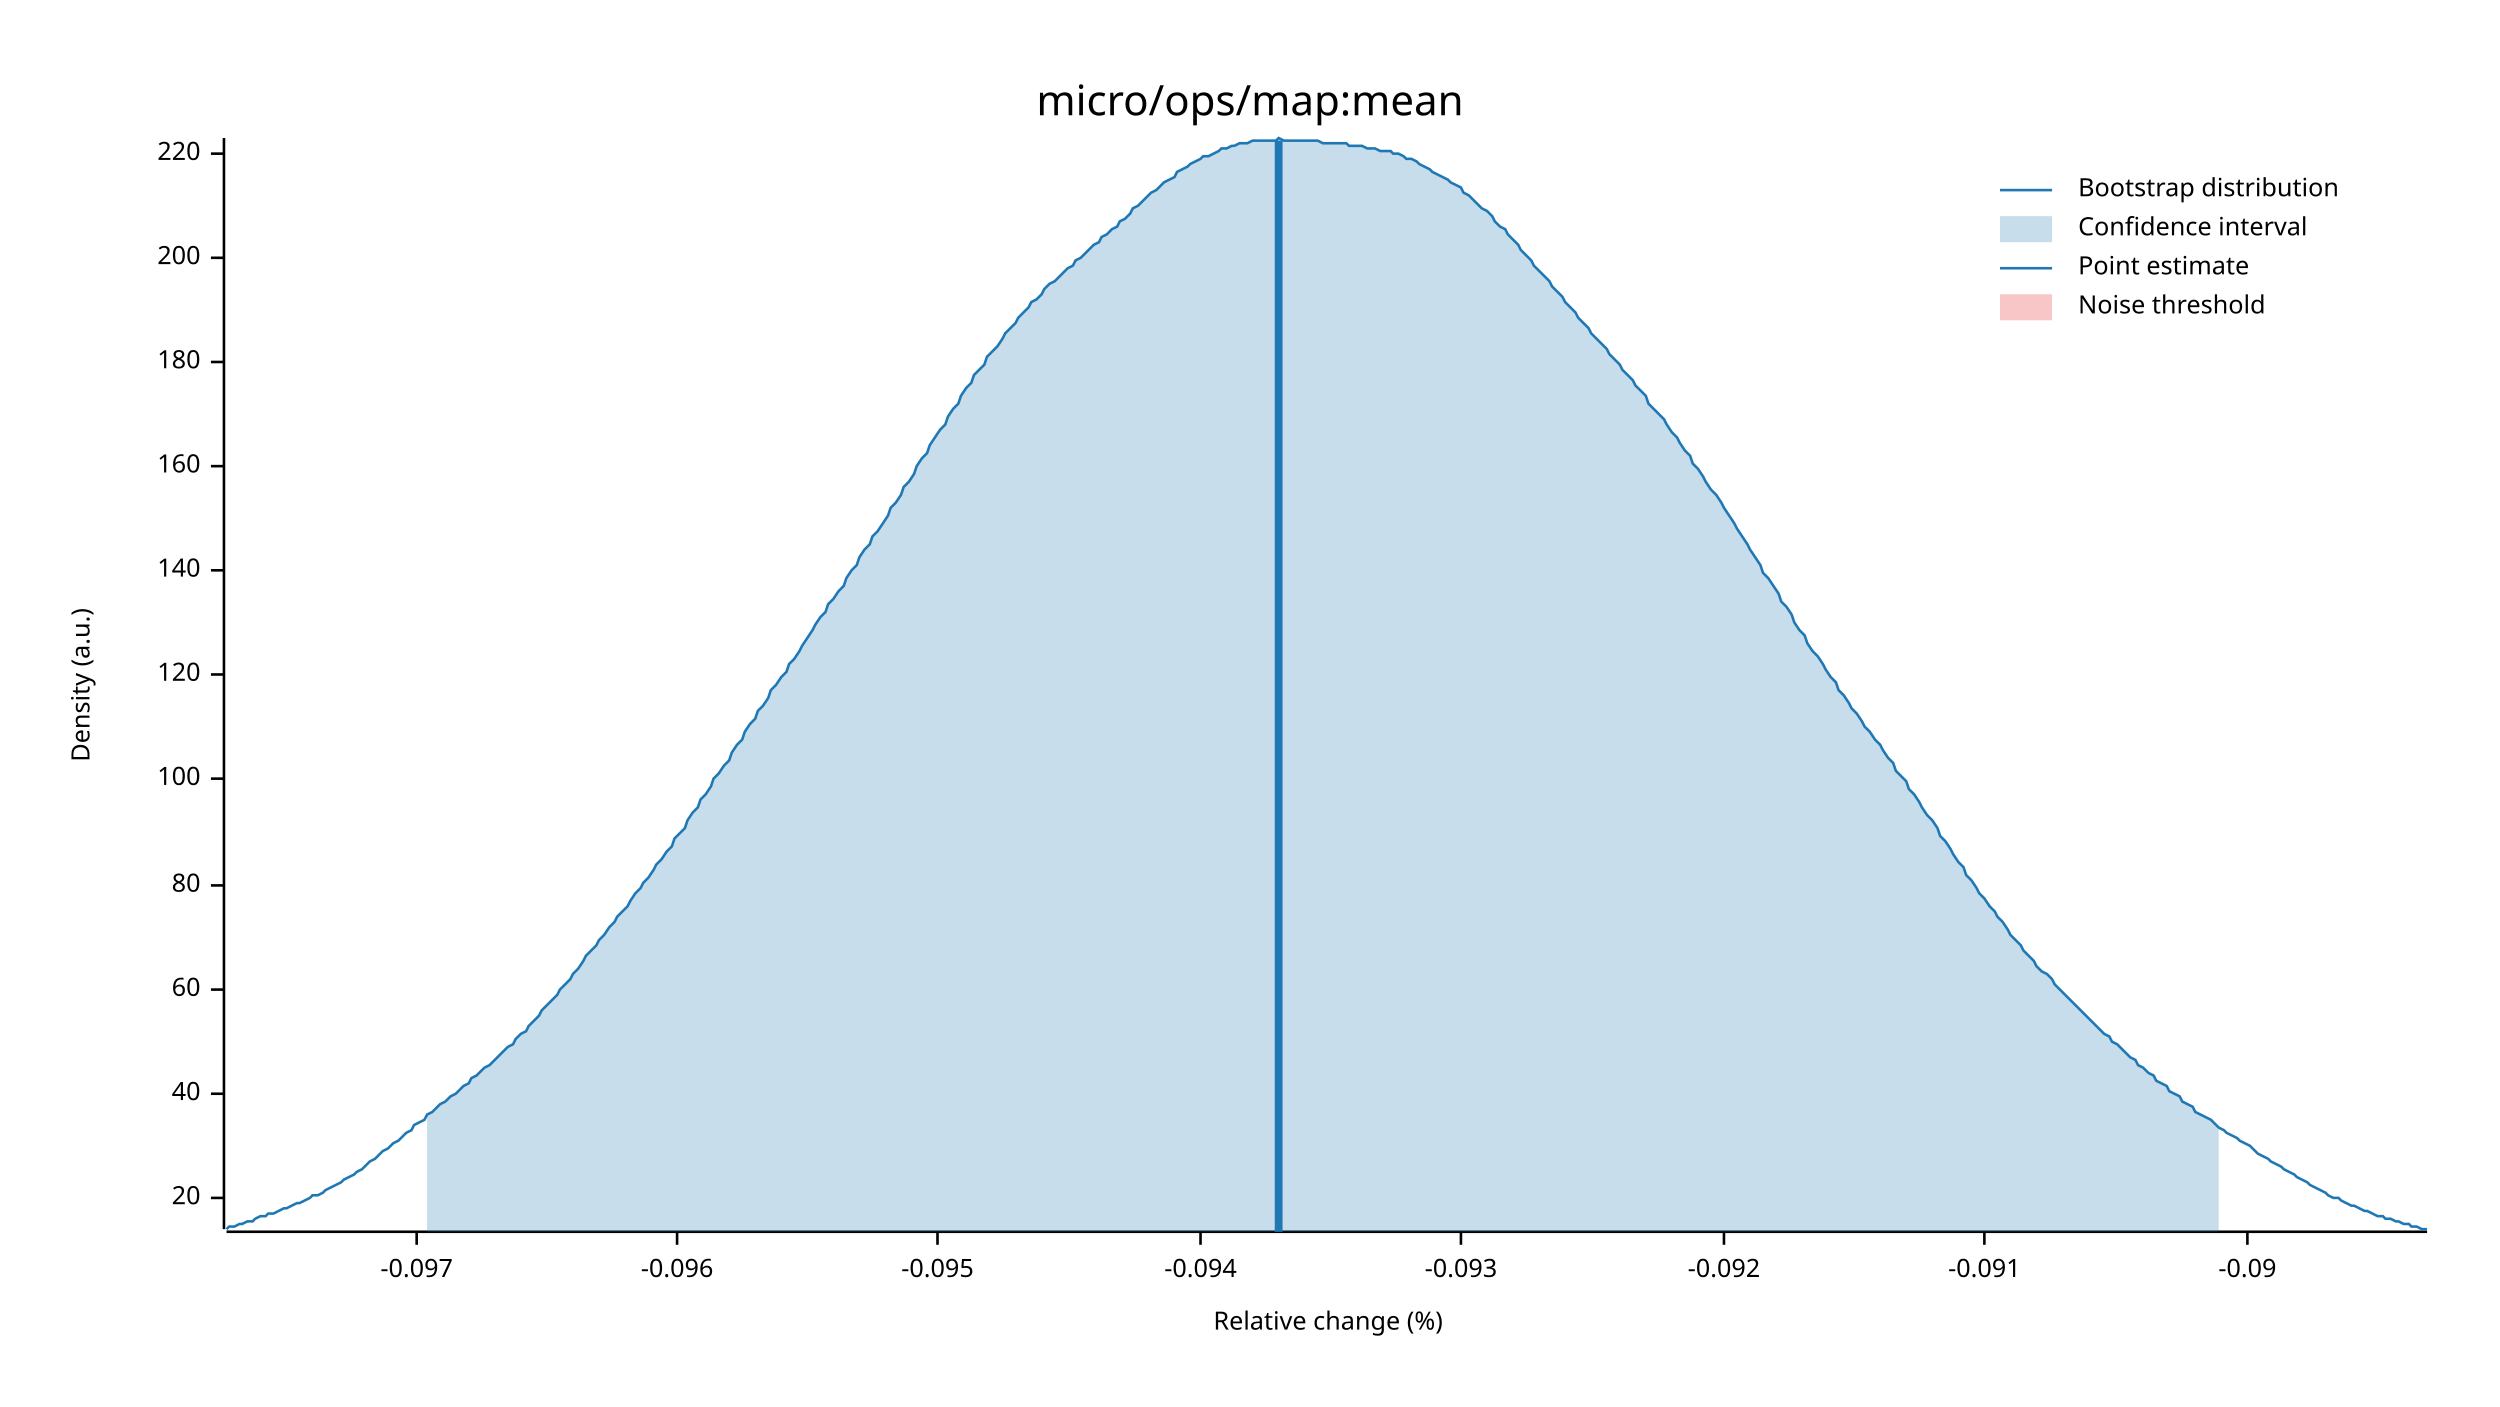
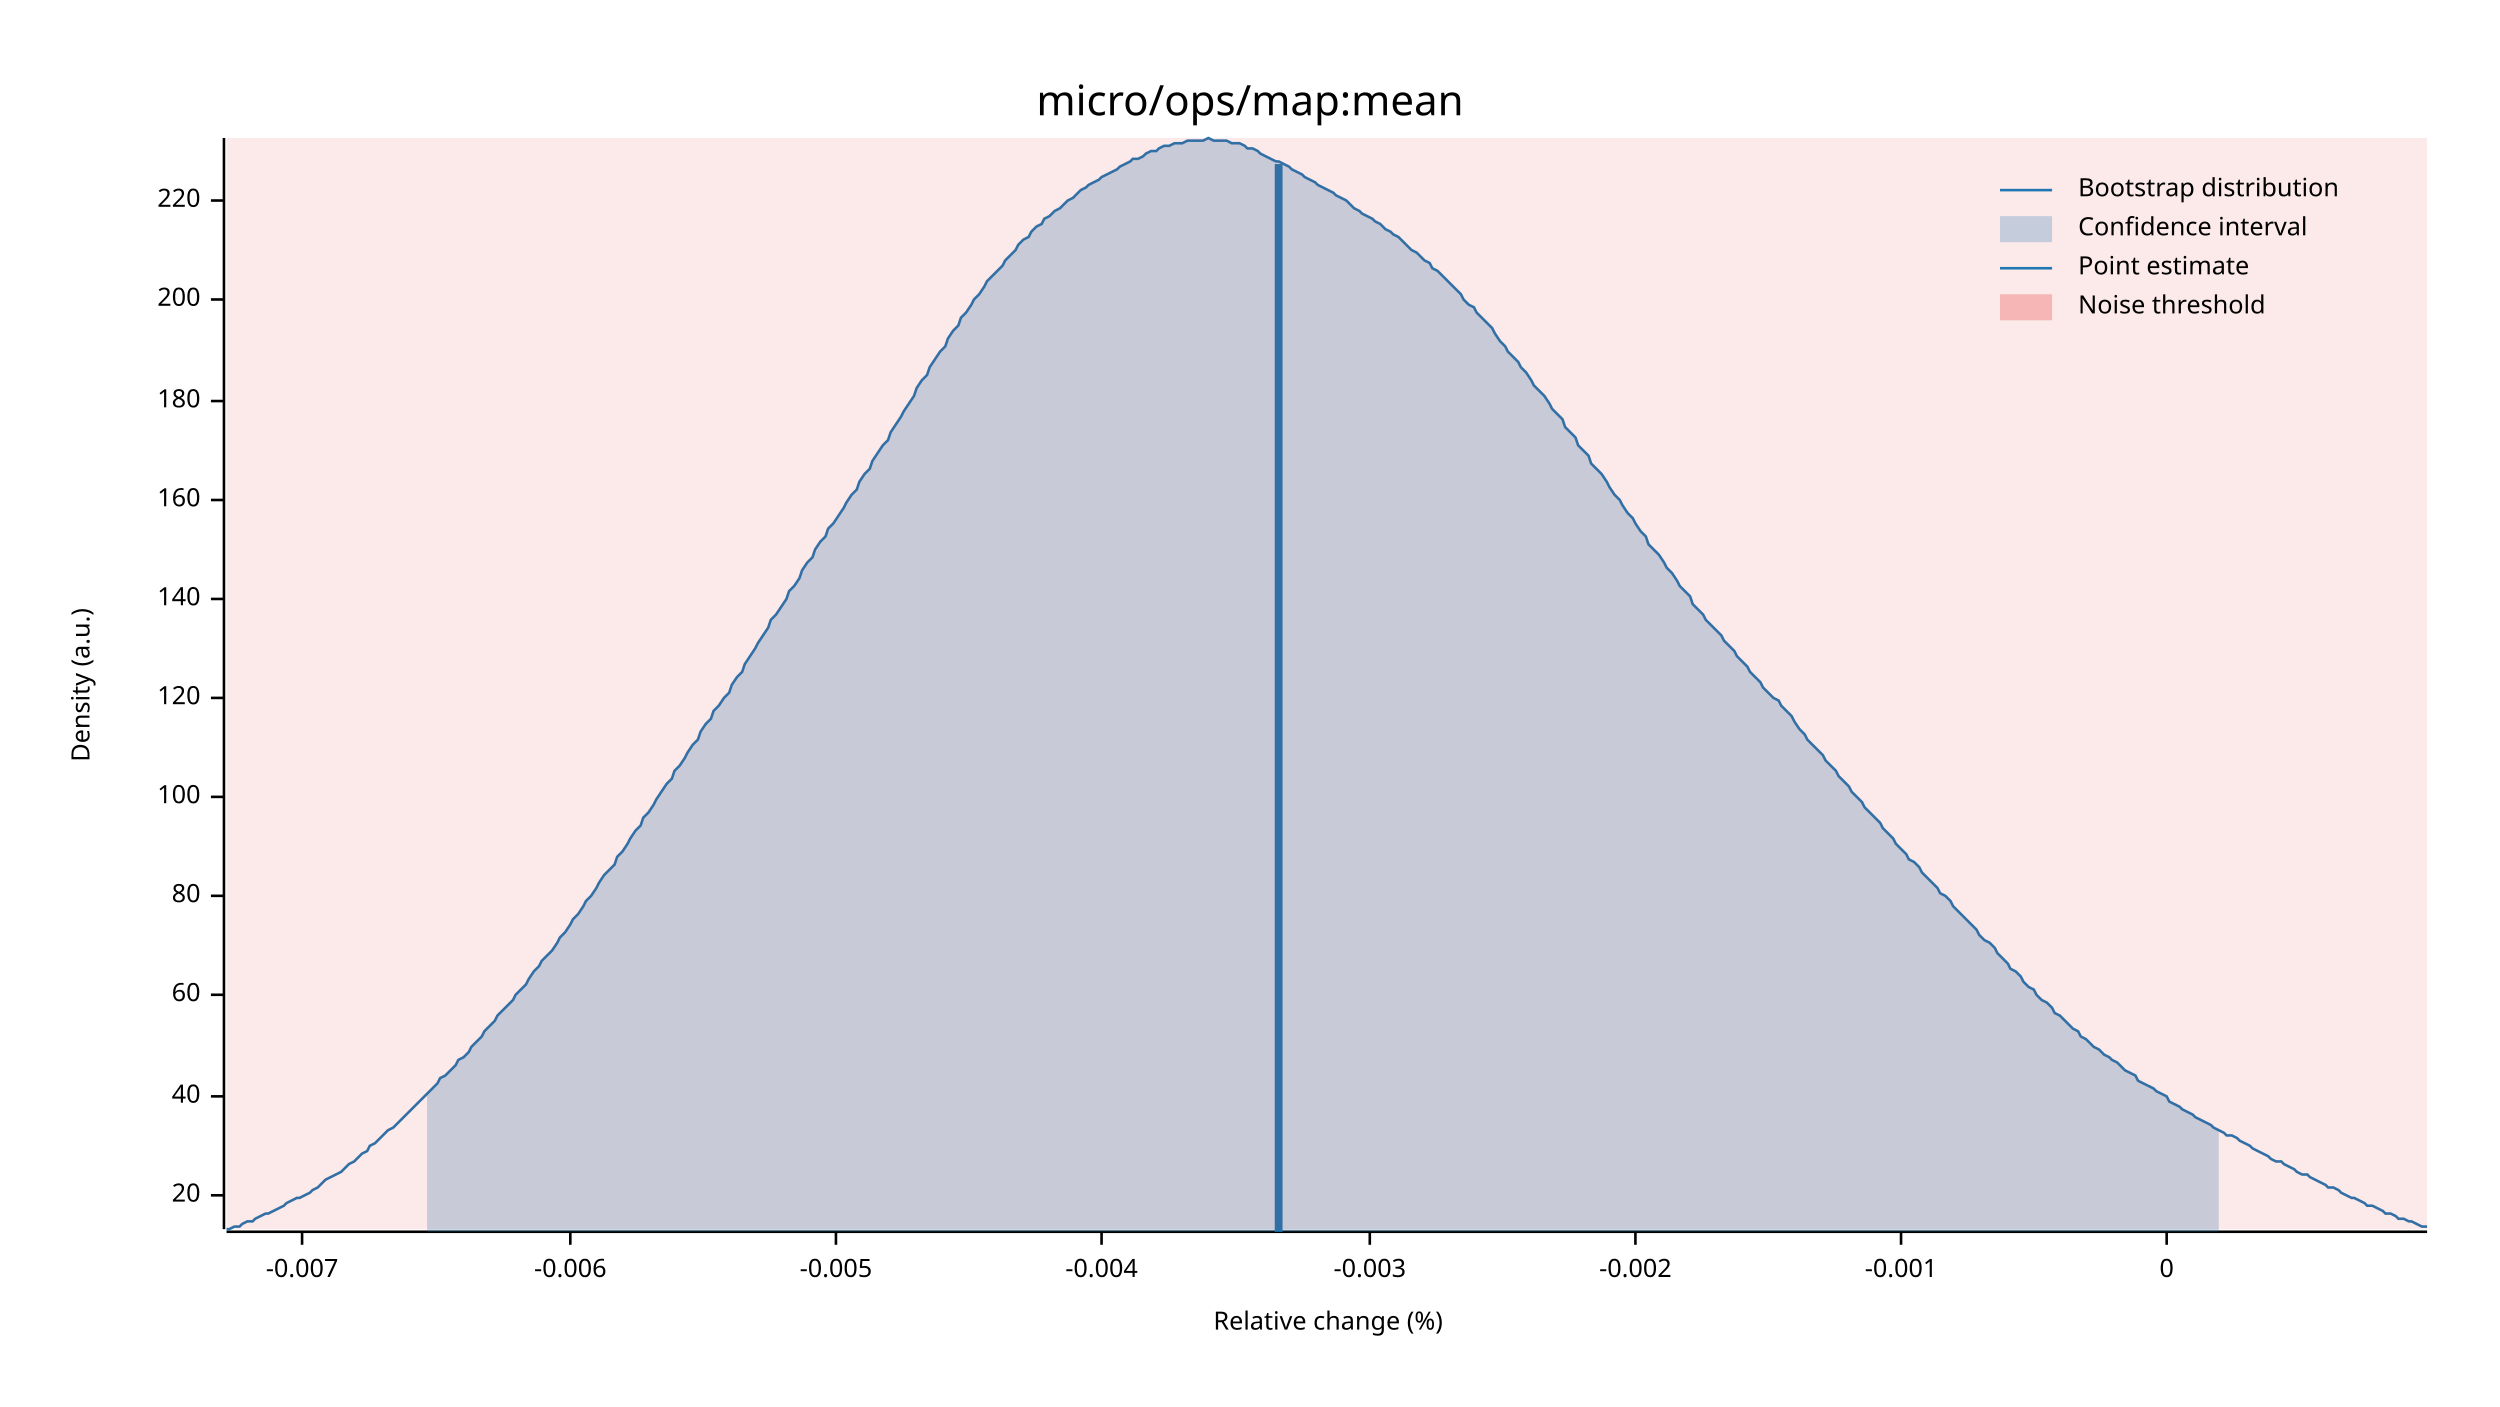
<svg xmlns="http://www.w3.org/2000/svg" width="960" height="540" viewBox="0 0 960 540">
  <text x="480" y="32" dy="0.76em" text-anchor="middle" font-family="sans-serif" font-size="16.129" opacity="1" fill="#000000">
micro/ops/map:mean
</text>
  <text x="27" y="263" dy="0.76em" text-anchor="middle" font-family="sans-serif" font-size="9.677" opacity="1" fill="#000000" transform="rotate(270, 27, 263)">
Density (a.u.)
</text>
  <text x="510" y="513" dy="-0.5ex" text-anchor="middle" font-family="sans-serif" font-size="9.677" opacity="1" fill="#000000">
Relative change (%)
</text>
  <polyline fill="none" opacity="1" stroke="#000000" stroke-width="1" points="86,53 86,472 " />
-   <text x="77" y="460" dy="0.5ex" text-anchor="end" font-family="sans-serif" font-size="9.677" opacity="1" fill="#000000">
+   <text x="77" y="459" dy="0.5ex" text-anchor="end" font-family="sans-serif" font-size="9.677" opacity="1" fill="#000000">
20
</text>
-   <polyline fill="none" opacity="1" stroke="#000000" stroke-width="1" points="81,460 86,460 " />
-   <text x="77" y="420" dy="0.5ex" text-anchor="end" font-family="sans-serif" font-size="9.677" opacity="1" fill="#000000">
+   <polyline fill="none" opacity="1" stroke="#000000" stroke-width="1" points="81,459 86,459 " />
+   <text x="77" y="421" dy="0.5ex" text-anchor="end" font-family="sans-serif" font-size="9.677" opacity="1" fill="#000000">
40
</text>
-   <polyline fill="none" opacity="1" stroke="#000000" stroke-width="1" points="81,420 86,420 " />
-   <text x="77" y="380" dy="0.5ex" text-anchor="end" font-family="sans-serif" font-size="9.677" opacity="1" fill="#000000">
+   <polyline fill="none" opacity="1" stroke="#000000" stroke-width="1" points="81,421 86,421 " />
+   <text x="77" y="382" dy="0.5ex" text-anchor="end" font-family="sans-serif" font-size="9.677" opacity="1" fill="#000000">
60
</text>
-   <polyline fill="none" opacity="1" stroke="#000000" stroke-width="1" points="81,380 86,380 " />
-   <text x="77" y="340" dy="0.5ex" text-anchor="end" font-family="sans-serif" font-size="9.677" opacity="1" fill="#000000">
+   <polyline fill="none" opacity="1" stroke="#000000" stroke-width="1" points="81,382 86,382 " />
+   <text x="77" y="344" dy="0.5ex" text-anchor="end" font-family="sans-serif" font-size="9.677" opacity="1" fill="#000000">
80
</text>
-   <polyline fill="none" opacity="1" stroke="#000000" stroke-width="1" points="81,340 86,340 " />
-   <text x="77" y="299" dy="0.5ex" text-anchor="end" font-family="sans-serif" font-size="9.677" opacity="1" fill="#000000">
+   <polyline fill="none" opacity="1" stroke="#000000" stroke-width="1" points="81,344 86,344 " />
+   <text x="77" y="306" dy="0.5ex" text-anchor="end" font-family="sans-serif" font-size="9.677" opacity="1" fill="#000000">
100
</text>
-   <polyline fill="none" opacity="1" stroke="#000000" stroke-width="1" points="81,299 86,299 " />
-   <text x="77" y="259" dy="0.5ex" text-anchor="end" font-family="sans-serif" font-size="9.677" opacity="1" fill="#000000">
+   <polyline fill="none" opacity="1" stroke="#000000" stroke-width="1" points="81,306 86,306 " />
+   <text x="77" y="268" dy="0.5ex" text-anchor="end" font-family="sans-serif" font-size="9.677" opacity="1" fill="#000000">
120
</text>
-   <polyline fill="none" opacity="1" stroke="#000000" stroke-width="1" points="81,259 86,259 " />
-   <text x="77" y="219" dy="0.5ex" text-anchor="end" font-family="sans-serif" font-size="9.677" opacity="1" fill="#000000">
+   <polyline fill="none" opacity="1" stroke="#000000" stroke-width="1" points="81,268 86,268 " />
+   <text x="77" y="230" dy="0.5ex" text-anchor="end" font-family="sans-serif" font-size="9.677" opacity="1" fill="#000000">
140
</text>
-   <polyline fill="none" opacity="1" stroke="#000000" stroke-width="1" points="81,219 86,219 " />
-   <text x="77" y="179" dy="0.5ex" text-anchor="end" font-family="sans-serif" font-size="9.677" opacity="1" fill="#000000">
+   <polyline fill="none" opacity="1" stroke="#000000" stroke-width="1" points="81,230 86,230 " />
+   <text x="77" y="192" dy="0.5ex" text-anchor="end" font-family="sans-serif" font-size="9.677" opacity="1" fill="#000000">
160
</text>
-   <polyline fill="none" opacity="1" stroke="#000000" stroke-width="1" points="81,179 86,179 " />
-   <text x="77" y="139" dy="0.5ex" text-anchor="end" font-family="sans-serif" font-size="9.677" opacity="1" fill="#000000">
+   <polyline fill="none" opacity="1" stroke="#000000" stroke-width="1" points="81,192 86,192 " />
+   <text x="77" y="154" dy="0.5ex" text-anchor="end" font-family="sans-serif" font-size="9.677" opacity="1" fill="#000000">
180
</text>
-   <polyline fill="none" opacity="1" stroke="#000000" stroke-width="1" points="81,139 86,139 " />
-   <text x="77" y="99" dy="0.5ex" text-anchor="end" font-family="sans-serif" font-size="9.677" opacity="1" fill="#000000">
+   <polyline fill="none" opacity="1" stroke="#000000" stroke-width="1" points="81,154 86,154 " />
+   <text x="77" y="115" dy="0.5ex" text-anchor="end" font-family="sans-serif" font-size="9.677" opacity="1" fill="#000000">
200
</text>
-   <polyline fill="none" opacity="1" stroke="#000000" stroke-width="1" points="81,99 86,99 " />
-   <text x="77" y="59" dy="0.5ex" text-anchor="end" font-family="sans-serif" font-size="9.677" opacity="1" fill="#000000">
+   <polyline fill="none" opacity="1" stroke="#000000" stroke-width="1" points="81,115 86,115 " />
+   <text x="77" y="77" dy="0.5ex" text-anchor="end" font-family="sans-serif" font-size="9.677" opacity="1" fill="#000000">
220
</text>
-   <polyline fill="none" opacity="1" stroke="#000000" stroke-width="1" points="81,59 86,59 " />
+   <polyline fill="none" opacity="1" stroke="#000000" stroke-width="1" points="81,77 86,77 " />
  <polyline fill="none" opacity="1" stroke="#000000" stroke-width="1" points="87,473 932,473 " />
-   <text x="160" y="483" dy="0.76em" text-anchor="middle" font-family="sans-serif" font-size="9.677" opacity="1" fill="#000000">
- -0.097
+   <text x="116" y="483" dy="0.76em" text-anchor="middle" font-family="sans-serif" font-size="9.677" opacity="1" fill="#000000">
+ -0.007
</text>
-   <polyline fill="none" opacity="1" stroke="#000000" stroke-width="1" points="160,473 160,478 " />
-   <text x="260" y="483" dy="0.76em" text-anchor="middle" font-family="sans-serif" font-size="9.677" opacity="1" fill="#000000">
- -0.096
+   <polyline fill="none" opacity="1" stroke="#000000" stroke-width="1" points="116,473 116,478 " />
+   <text x="219" y="483" dy="0.76em" text-anchor="middle" font-family="sans-serif" font-size="9.677" opacity="1" fill="#000000">
+ -0.006
</text>
-   <polyline fill="none" opacity="1" stroke="#000000" stroke-width="1" points="260,473 260,478 " />
-   <text x="360" y="483" dy="0.76em" text-anchor="middle" font-family="sans-serif" font-size="9.677" opacity="1" fill="#000000">
- -0.095
+   <polyline fill="none" opacity="1" stroke="#000000" stroke-width="1" points="219,473 219,478 " />
+   <text x="321" y="483" dy="0.76em" text-anchor="middle" font-family="sans-serif" font-size="9.677" opacity="1" fill="#000000">
+ -0.005
</text>
-   <polyline fill="none" opacity="1" stroke="#000000" stroke-width="1" points="360,473 360,478 " />
-   <text x="461" y="483" dy="0.76em" text-anchor="middle" font-family="sans-serif" font-size="9.677" opacity="1" fill="#000000">
- -0.094
+   <polyline fill="none" opacity="1" stroke="#000000" stroke-width="1" points="321,473 321,478 " />
+   <text x="423" y="483" dy="0.76em" text-anchor="middle" font-family="sans-serif" font-size="9.677" opacity="1" fill="#000000">
+ -0.004
</text>
-   <polyline fill="none" opacity="1" stroke="#000000" stroke-width="1" points="461,473 461,478 " />
-   <text x="561" y="483" dy="0.76em" text-anchor="middle" font-family="sans-serif" font-size="9.677" opacity="1" fill="#000000">
- -0.093
+   <polyline fill="none" opacity="1" stroke="#000000" stroke-width="1" points="423,473 423,478 " />
+   <text x="526" y="483" dy="0.76em" text-anchor="middle" font-family="sans-serif" font-size="9.677" opacity="1" fill="#000000">
+ -0.003
</text>
-   <polyline fill="none" opacity="1" stroke="#000000" stroke-width="1" points="561,473 561,478 " />
-   <text x="662" y="483" dy="0.76em" text-anchor="middle" font-family="sans-serif" font-size="9.677" opacity="1" fill="#000000">
- -0.092
+   <polyline fill="none" opacity="1" stroke="#000000" stroke-width="1" points="526,473 526,478 " />
+   <text x="628" y="483" dy="0.76em" text-anchor="middle" font-family="sans-serif" font-size="9.677" opacity="1" fill="#000000">
+ -0.002
</text>
-   <polyline fill="none" opacity="1" stroke="#000000" stroke-width="1" points="662,473 662,478 " />
-   <text x="762" y="483" dy="0.76em" text-anchor="middle" font-family="sans-serif" font-size="9.677" opacity="1" fill="#000000">
- -0.091
+   <polyline fill="none" opacity="1" stroke="#000000" stroke-width="1" points="628,473 628,478 " />
+   <text x="730" y="483" dy="0.76em" text-anchor="middle" font-family="sans-serif" font-size="9.677" opacity="1" fill="#000000">
+ -0.001
</text>
-   <polyline fill="none" opacity="1" stroke="#000000" stroke-width="1" points="762,473 762,478 " />
-   <text x="863" y="483" dy="0.76em" text-anchor="middle" font-family="sans-serif" font-size="9.677" opacity="1" fill="#000000">
- -0.09
+   <polyline fill="none" opacity="1" stroke="#000000" stroke-width="1" points="730,473 730,478 " />
+   <text x="832" y="483" dy="0.76em" text-anchor="middle" font-family="sans-serif" font-size="9.677" opacity="1" fill="#000000">
+ 0
</text>
-   <polyline fill="none" opacity="1" stroke="#000000" stroke-width="1" points="863,473 863,478 " />
-   <polyline fill="none" opacity="1" stroke="#1F78B4" stroke-width="1" points="87,472 88,471 90,471 92,470 93,470 95,469 97,469 98,468 100,467 102,467 103,466 105,466 107,465 109,464 110,464 112,463 114,462 115,462 117,461 119,460 120,459 122,459 124,458 125,457 127,456 129,455 131,454 132,453 134,452 136,451 137,450 139,449 141,447 142,446 144,445 146,443 147,442 149,441 151,439 153,438 154,437 156,435 158,434 159,432 161,431 163,430 164,428 166,427 168,425 169,424 171,423 173,421 175,420 176,419 178,417 180,416 181,414 183,413 185,411 186,410 188,409 190,407 191,406 193,404 195,402 197,401 198,399 200,397 202,396 203,394 205,392 207,390 208,388 210,386 212,384 214,382 215,380 217,378 219,376 220,374 222,372 224,369 225,367 227,365 229,363 230,361 232,359 234,356 236,354 237,352 239,350 241,348 242,346 244,343 246,341 247,339 249,337 251,334 252,332 254,330 256,327 258,325 259,322 261,320 263,318 264,315 266,312 268,310 269,307 271,305 273,302 274,299 276,297 278,294 280,292 281,289 283,286 285,284 286,281 288,278 290,276 291,273 293,271 295,268 296,265 298,263 300,260 302,258 303,255 305,253 307,250 308,248 310,245 312,242 313,240 315,237 317,235 318,232 320,230 322,227 324,225 325,222 327,219 329,217 330,214 332,211 334,209 335,206 337,204 339,201 341,198 342,195 344,193 346,190 347,187 349,185 351,182 352,179 354,176 356,174 357,171 359,168 361,165 363,163 364,160 366,157 368,155 369,152 371,149 373,147 374,144 376,142 378,140 379,137 381,135 383,133 385,130 386,128 388,126 390,124 391,122 393,120 395,118 396,116 398,115 400,113 401,111 403,109 405,108 407,106 408,105 410,103 412,102 413,100 415,99 417,97 418,96 420,94 422,93 423,91 425,90 427,88 429,87 430,85 432,84 434,82 435,80 437,79 439,77 440,76 442,74 444,73 445,72 447,70 449,69 451,68 452,66 454,65 456,64 457,63 459,62 461,61 462,60 464,60 466,59 468,58 469,57 471,57 473,56 474,56 476,55 478,55 479,55 481,54 483,54 484,54 486,54 488,54 490,54 491,53 493,54 495,54 496,54 498,54 500,54 501,54 503,54 505,54 506,54 508,55 510,55 512,55 513,55 515,55 517,55 518,56 520,56 522,56 523,56 525,57 527,57 528,57 530,58 532,58 534,58 535,59 537,59 539,60 540,61 542,61 544,62 545,63 547,64 549,65 550,66 552,67 554,68 556,69 557,70 559,71 561,72 562,74 564,75 566,77 567,78 569,80 571,81 573,83 574,85 576,87 578,88 579,90 581,92 583,94 584,96 586,98 588,100 589,102 591,104 593,106 595,108 596,110 598,112 600,114 601,116 603,118 605,120 606,122 608,124 610,126 611,128 613,130 615,132 617,134 618,136 620,138 622,140 623,142 625,144 627,146 628,148 630,150 632,152 633,155 635,157 637,159 639,161 640,163 642,166 644,168 645,170 647,173 649,175 650,178 652,180 654,183 655,185 657,188 659,190 661,193 662,195 664,198 666,201 667,203 669,206 671,209 672,211 674,214 676,217 677,220 679,222 681,225 683,228 684,231 686,233 688,236 689,239 691,242 693,244 694,247 696,250 698,252 700,255 701,257 703,260 705,262 706,265 708,267 710,270 711,272 713,274 715,277 716,279 718,281 720,284 722,286 723,288 725,291 727,293 728,296 730,298 732,300 733,303 735,305 737,308 738,310 740,313 742,315 744,318 745,321 747,323 749,326 750,328 752,331 754,333 755,336 757,338 759,341 760,343 762,345 764,348 766,350 767,352 769,354 771,357 772,359 774,361 776,363 777,365 779,367 781,369 782,371 784,373 786,374 788,376 789,378 791,380 793,382 794,383 796,385 798,387 799,388 801,390 803,392 804,393 806,395 808,397 810,398 811,400 813,401 815,403 816,404 818,406 820,407 821,409 823,410 825,412 827,413 828,415 830,416 832,417 833,419 835,420 837,421 838,423 840,424 842,425 843,427 845,428 847,429 849,430 850,431 852,433 854,434 855,435 857,436 859,437 860,438 862,439 864,440 865,441 867,443 869,444 871,445 872,446 874,447 876,448 877,449 879,450 881,451 882,452 884,453 886,454 887,455 889,456 891,457 893,458 894,459 896,460 898,460 899,461 901,462 903,463 904,463 906,464 908,465 909,465 911,466 913,467 915,467 916,468 918,468 920,469 921,469 923,470 925,470 926,471 928,471 930,472 932,472 " />
-   <polygon opacity="0.25" fill="#1F78B4" points="164,428 166,427 168,425 169,424 171,423 173,421 175,420 176,419 178,417 180,416 181,414 183,413 185,411 186,410 188,409 190,407 191,406 193,404 195,402 197,401 198,399 200,397 202,396 203,394 205,392 207,390 208,388 210,386 212,384 214,382 215,380 217,378 219,376 220,374 222,372 224,369 225,367 227,365 229,363 230,361 232,359 234,356 236,354 237,352 239,350 241,348 242,346 244,343 246,341 247,339 249,337 251,334 252,332 254,330 256,327 258,325 259,322 261,320 263,318 264,315 266,312 268,310 269,307 271,305 273,302 274,299 276,297 278,294 280,292 281,289 283,286 285,284 286,281 288,278 290,276 291,273 293,271 295,268 296,265 298,263 300,260 302,258 303,255 305,253 307,250 308,248 310,245 312,242 313,240 315,237 317,235 318,232 320,230 322,227 324,225 325,222 327,219 329,217 330,214 332,211 334,209 335,206 337,204 339,201 341,198 342,195 344,193 346,190 347,187 349,185 351,182 352,179 354,176 356,174 357,171 359,168 361,165 363,163 364,160 366,157 368,155 369,152 371,149 373,147 374,144 376,142 378,140 379,137 381,135 383,133 385,130 386,128 388,126 390,124 391,122 393,120 395,118 396,116 398,115 400,113 401,111 403,109 405,108 407,106 408,105 410,103 412,102 413,100 415,99 417,97 418,96 420,94 422,93 423,91 425,90 427,88 429,87 430,85 432,84 434,82 435,80 437,79 439,77 440,76 442,74 444,73 445,72 447,70 449,69 451,68 452,66 454,65 456,64 457,63 459,62 461,61 462,60 464,60 466,59 468,58 469,57 471,57 473,56 474,56 476,55 478,55 479,55 481,54 483,54 484,54 486,54 488,54 490,54 491,53 493,54 495,54 496,54 498,54 500,54 501,54 503,54 505,54 506,54 508,55 510,55 512,55 513,55 515,55 517,55 518,56 520,56 522,56 523,56 525,57 527,57 528,57 530,58 532,58 534,58 535,59 537,59 539,60 540,61 542,61 544,62 545,63 547,64 549,65 550,66 552,67 554,68 556,69 557,70 559,71 561,72 562,74 564,75 566,77 567,78 569,80 571,81 573,83 574,85 576,87 578,88 579,90 581,92 583,94 584,96 586,98 588,100 589,102 591,104 593,106 595,108 596,110 598,112 600,114 601,116 603,118 605,120 606,122 608,124 610,126 611,128 613,130 615,132 617,134 618,136 620,138 622,140 623,142 625,144 627,146 628,148 630,150 632,152 633,155 635,157 637,159 639,161 640,163 642,166 644,168 645,170 647,173 649,175 650,178 652,180 654,183 655,185 657,188 659,190 661,193 662,195 664,198 666,201 667,203 669,206 671,209 672,211 674,214 676,217 677,220 679,222 681,225 683,228 684,231 686,233 688,236 689,239 691,242 693,244 694,247 696,250 698,252 700,255 701,257 703,260 705,262 706,265 708,267 710,270 711,272 713,274 715,277 716,279 718,281 720,284 722,286 723,288 725,291 727,293 728,296 730,298 732,300 733,303 735,305 737,308 738,310 740,313 742,315 744,318 745,321 747,323 749,326 750,328 752,331 754,333 755,336 757,338 759,341 760,343 762,345 764,348 766,350 767,352 769,354 771,357 772,359 774,361 776,363 777,365 779,367 781,369 782,371 784,373 786,374 788,376 789,378 791,380 793,382 794,383 796,385 798,387 799,388 801,390 803,392 804,393 806,395 808,397 810,398 811,400 813,401 815,403 816,404 818,406 820,407 821,409 823,410 825,412 827,413 828,415 830,416 832,417 833,419 835,420 837,421 838,423 840,424 842,425 843,427 845,428 847,429 849,430 850,431 852,433 852,473 164,473 " />
-   <polyline fill="none" opacity="1" stroke="#1F78B4" stroke-width="3" points="491,473 491,54 " />
-   <rect x="509" y="53" width="0" height="419" opacity="0.1" fill="#E31A1C" stroke="none" />
+   <polyline fill="none" opacity="1" stroke="#000000" stroke-width="1" points="832,473 832,478 " />
+   <polyline fill="none" opacity="1" stroke="#1F78B4" stroke-width="1" points="87,472 88,472 90,471 92,471 93,470 95,469 97,469 98,468 100,467 102,466 103,466 105,465 107,464 109,463 110,462 112,461 114,460 115,460 117,459 119,458 120,457 122,456 124,454 125,453 127,452 129,451 131,450 132,449 134,447 136,446 137,445 139,443 141,442 142,440 144,439 146,437 147,436 149,434 151,433 153,431 154,430 156,428 158,426 159,425 161,423 163,421 164,420 166,418 168,416 169,414 171,413 173,411 175,409 176,407 178,406 180,404 181,402 183,400 185,398 186,396 188,394 190,392 191,390 193,388 195,386 197,384 198,382 200,380 202,378 203,376 205,373 207,371 208,369 210,367 212,365 214,362 215,360 217,358 219,355 220,353 222,351 224,348 225,346 227,344 229,341 230,339 232,336 234,334 236,332 237,329 239,327 241,324 242,322 244,319 246,317 247,314 249,312 251,309 252,307 254,304 256,301 258,299 259,296 261,294 263,291 264,289 266,286 268,284 269,281 271,278 273,276 274,273 276,271 278,268 280,266 281,263 283,260 285,258 286,255 288,252 290,249 291,247 293,244 295,241 296,238 298,236 300,233 302,230 303,227 305,225 307,222 308,219 310,216 312,214 313,211 315,208 317,206 318,203 320,201 322,198 324,195 325,193 327,190 329,188 330,185 332,182 334,180 335,177 337,174 339,171 341,169 342,166 344,163 346,160 347,158 349,155 351,152 352,149 354,146 356,144 357,141 359,138 361,135 363,133 364,130 366,127 368,125 369,122 371,120 373,117 374,115 376,113 378,110 379,108 381,106 383,104 385,102 386,100 388,98 390,96 391,94 393,92 395,91 396,89 398,87 400,86 401,84 403,83 405,81 407,80 408,79 410,77 412,76 413,75 415,73 417,72 418,71 420,70 422,69 423,68 425,67 427,66 429,65 430,64 432,63 434,62 435,61 437,61 439,60 440,59 442,58 444,58 445,57 447,56 449,56 451,55 452,55 454,55 456,54 457,54 459,54 461,54 462,54 464,53 466,54 468,54 469,54 471,54 473,55 474,55 476,55 478,56 479,57 481,57 483,58 484,59 486,60 488,61 490,62 491,62 493,63 495,64 496,65 498,66 500,67 501,68 503,69 505,70 506,71 508,72 510,73 512,74 513,75 515,76 517,77 518,78 520,80 522,81 523,82 525,83 527,84 528,85 530,86 532,88 534,89 535,90 537,91 539,93 540,94 542,96 544,97 545,98 547,100 549,101 550,103 552,104 554,106 556,108 557,109 559,111 561,113 562,115 564,117 566,118 567,120 569,122 571,124 573,126 574,128 576,131 578,133 579,135 581,137 583,139 584,141 586,143 588,146 589,148 591,150 593,152 595,155 596,157 598,159 600,161 601,164 603,166 605,168 606,171 608,173 610,175 611,178 613,180 615,182 617,185 618,187 620,190 622,192 623,194 625,197 627,199 628,201 630,204 632,206 633,209 635,211 637,213 639,216 640,218 642,220 644,223 645,225 647,227 649,229 650,232 652,234 654,236 655,238 657,240 659,242 661,244 662,246 664,248 666,250 667,252 669,254 671,256 672,258 674,260 676,262 677,264 679,266 681,268 683,269 684,271 686,273 688,275 689,277 691,280 693,282 694,284 696,286 698,288 700,290 701,292 703,294 705,296 706,298 708,300 710,302 711,304 713,306 715,308 716,310 718,312 720,314 722,316 723,318 725,320 727,322 728,324 730,326 732,328 733,330 735,331 737,333 738,335 740,337 742,339 744,341 745,343 747,344 749,346 750,348 752,350 754,352 755,353 757,355 759,357 760,359 762,361 764,362 766,364 767,366 769,368 771,370 772,372 774,373 776,375 777,377 779,379 781,380 782,382 784,384 786,385 788,387 789,389 791,390 793,392 794,393 796,395 798,396 799,398 801,399 803,401 804,402 806,403 808,405 810,406 811,407 813,408 815,410 816,411 818,412 820,413 821,415 823,416 825,417 827,418 828,419 830,420 832,421 833,423 835,424 837,425 838,426 840,427 842,428 843,429 845,430 847,431 849,432 850,433 852,434 854,435 855,436 857,436 859,437 860,438 862,439 864,440 865,441 867,442 869,443 871,444 872,445 874,446 876,446 877,447 879,448 881,449 882,450 884,451 886,451 887,452 889,453 891,454 893,455 894,456 896,456 898,457 899,458 901,459 903,460 904,460 906,461 908,462 909,463 911,463 913,464 915,465 916,466 918,466 920,467 921,468 923,468 925,469 926,469 928,470 930,471 932,471 " />
+   <polygon opacity="0.25" fill="#1F78B4" points="164,420 166,418 168,416 169,414 171,413 173,411 175,409 176,407 178,406 180,404 181,402 183,400 185,398 186,396 188,394 190,392 191,390 193,388 195,386 197,384 198,382 200,380 202,378 203,376 205,373 207,371 208,369 210,367 212,365 214,362 215,360 217,358 219,355 220,353 222,351 224,348 225,346 227,344 229,341 230,339 232,336 234,334 236,332 237,329 239,327 241,324 242,322 244,319 246,317 247,314 249,312 251,309 252,307 254,304 256,301 258,299 259,296 261,294 263,291 264,289 266,286 268,284 269,281 271,278 273,276 274,273 276,271 278,268 280,266 281,263 283,260 285,258 286,255 288,252 290,249 291,247 293,244 295,241 296,238 298,236 300,233 302,230 303,227 305,225 307,222 308,219 310,216 312,214 313,211 315,208 317,206 318,203 320,201 322,198 324,195 325,193 327,190 329,188 330,185 332,182 334,180 335,177 337,174 339,171 341,169 342,166 344,163 346,160 347,158 349,155 351,152 352,149 354,146 356,144 357,141 359,138 361,135 363,133 364,130 366,127 368,125 369,122 371,120 373,117 374,115 376,113 378,110 379,108 381,106 383,104 385,102 386,100 388,98 390,96 391,94 393,92 395,91 396,89 398,87 400,86 401,84 403,83 405,81 407,80 408,79 410,77 412,76 413,75 415,73 417,72 418,71 420,70 422,69 423,68 425,67 427,66 429,65 430,64 432,63 434,62 435,61 437,61 439,60 440,59 442,58 444,58 445,57 447,56 449,56 451,55 452,55 454,55 456,54 457,54 459,54 461,54 462,54 464,53 466,54 468,54 469,54 471,54 473,55 474,55 476,55 478,56 479,57 481,57 483,58 484,59 486,60 488,61 490,62 491,62 493,63 495,64 496,65 498,66 500,67 501,68 503,69 505,70 506,71 508,72 510,73 512,74 513,75 515,76 517,77 518,78 520,80 522,81 523,82 525,83 527,84 528,85 530,86 532,88 534,89 535,90 537,91 539,93 540,94 542,96 544,97 545,98 547,100 549,101 550,103 552,104 554,106 556,108 557,109 559,111 561,113 562,115 564,117 566,118 567,120 569,122 571,124 573,126 574,128 576,131 578,133 579,135 581,137 583,139 584,141 586,143 588,146 589,148 591,150 593,152 595,155 596,157 598,159 600,161 601,164 603,166 605,168 606,171 608,173 610,175 611,178 613,180 615,182 617,185 618,187 620,190 622,192 623,194 625,197 627,199 628,201 630,204 632,206 633,209 635,211 637,213 639,216 640,218 642,220 644,223 645,225 647,227 649,229 650,232 652,234 654,236 655,238 657,240 659,242 661,244 662,246 664,248 666,250 667,252 669,254 671,256 672,258 674,260 676,262 677,264 679,266 681,268 683,269 684,271 686,273 688,275 689,277 691,280 693,282 694,284 696,286 698,288 700,290 701,292 703,294 705,296 706,298 708,300 710,302 711,304 713,306 715,308 716,310 718,312 720,314 722,316 723,318 725,320 727,322 728,324 730,326 732,328 733,330 735,331 737,333 738,335 740,337 742,339 744,341 745,343 747,344 749,346 750,348 752,350 754,352 755,353 757,355 759,357 760,359 762,361 764,362 766,364 767,366 769,368 771,370 772,372 774,373 776,375 777,377 779,379 781,380 782,382 784,384 786,385 788,387 789,389 791,390 793,392 794,393 796,395 798,396 799,398 801,399 803,401 804,402 806,403 808,405 810,406 811,407 813,408 815,410 816,411 818,412 820,413 821,415 823,416 825,417 827,418 828,419 830,420 832,421 833,423 835,424 837,425 838,426 840,427 842,428 843,429 845,430 847,431 849,432 850,433 852,434 852,473 164,473 " />
+   <polyline fill="none" opacity="1" stroke="#1F78B4" stroke-width="3" points="491,473 491,63 " />
+   <rect x="87" y="53" width="845" height="419" opacity="0.1" fill="#E31A1C" stroke="none" />
  <text x="798" y="68" dy="0.76em" text-anchor="start" font-family="sans-serif" font-size="9.677" opacity="1" fill="#000000">
Bootstrap distribution
</text>
  <text x="798" y="83" dy="0.76em" text-anchor="start" font-family="sans-serif" font-size="9.677" opacity="1" fill="#000000">
Confidence interval
</text>
  <text x="798" y="98" dy="0.76em" text-anchor="start" font-family="sans-serif" font-size="9.677" opacity="1" fill="#000000">
Point estimate
</text>
  <text x="798" y="113" dy="0.76em" text-anchor="start" font-family="sans-serif" font-size="9.677" opacity="1" fill="#000000">
Noise threshold
</text>
  <polyline fill="none" opacity="1" stroke="#1F78B4" stroke-width="1" points="768,73 788,73 " />
  <rect x="768" y="83" width="20" height="10" opacity="0.25" fill="#1F78B4" stroke="none" />
  <polyline fill="none" opacity="1" stroke="#1F78B4" stroke-width="1" points="768,103 788,103 " />
  <rect x="768" y="113" width="20" height="10" opacity="0.25" fill="#E31A1C" stroke="none" />
</svg>
